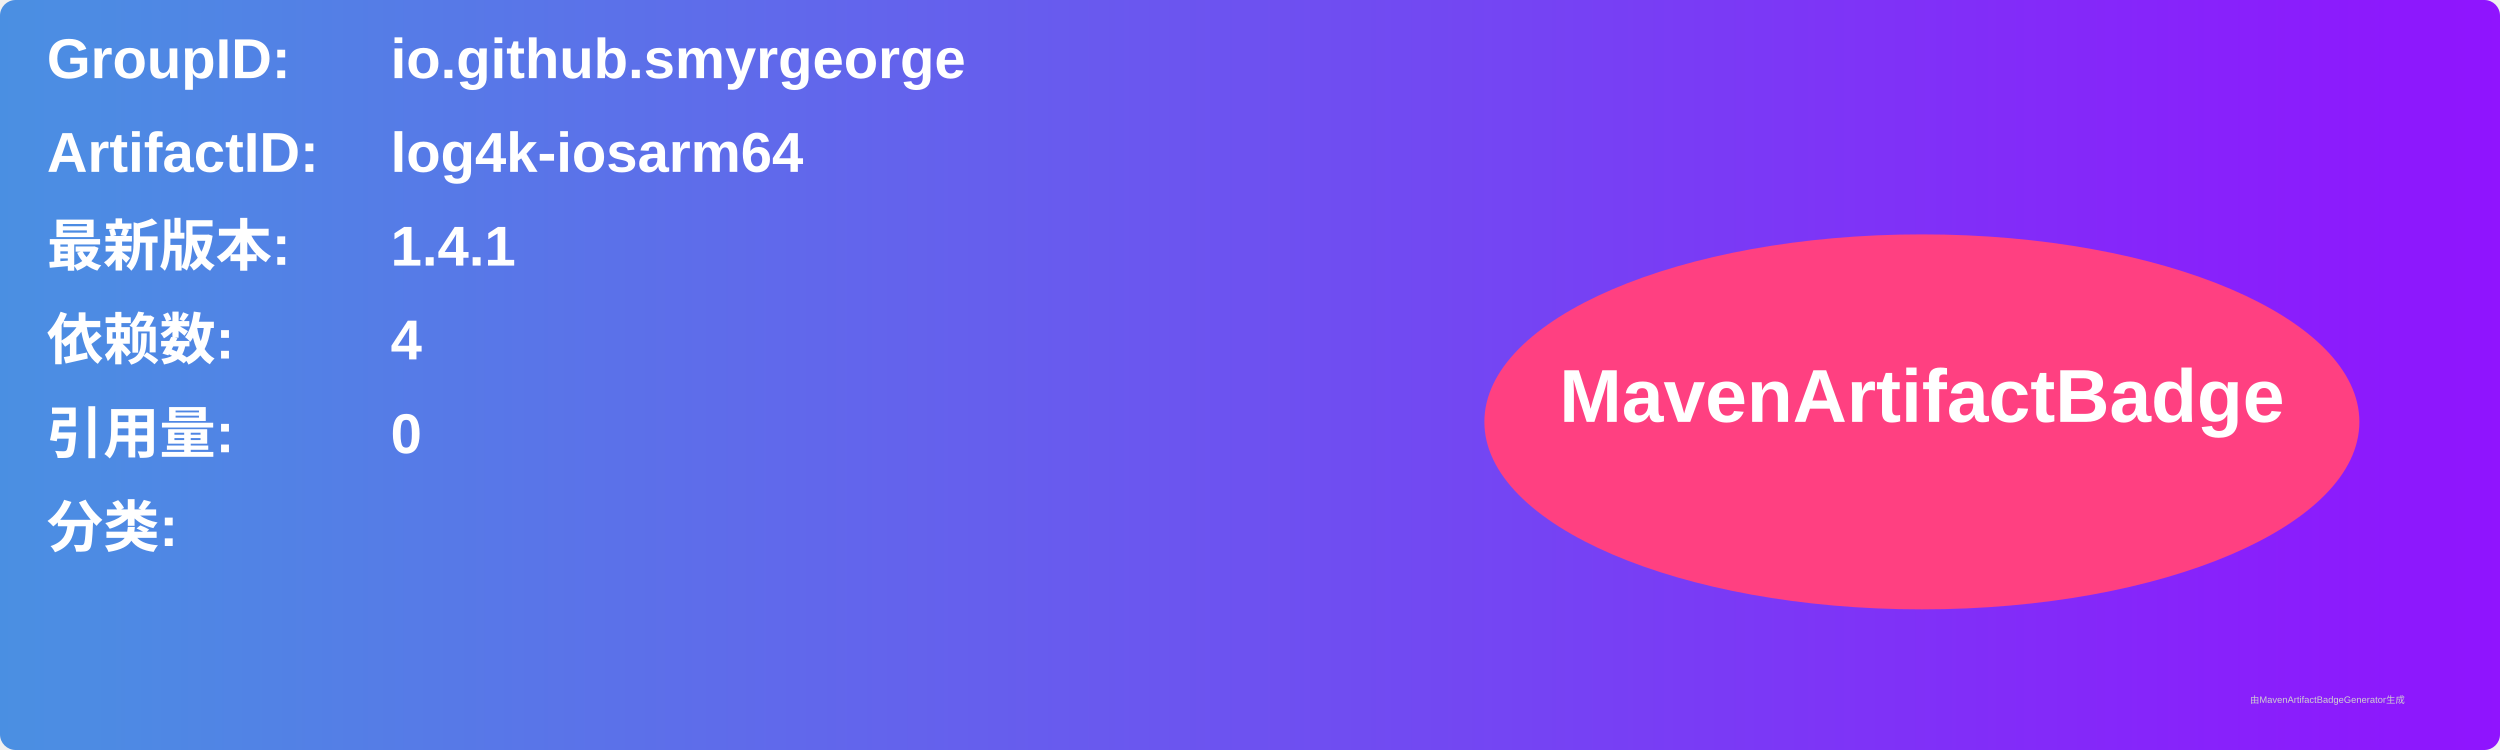
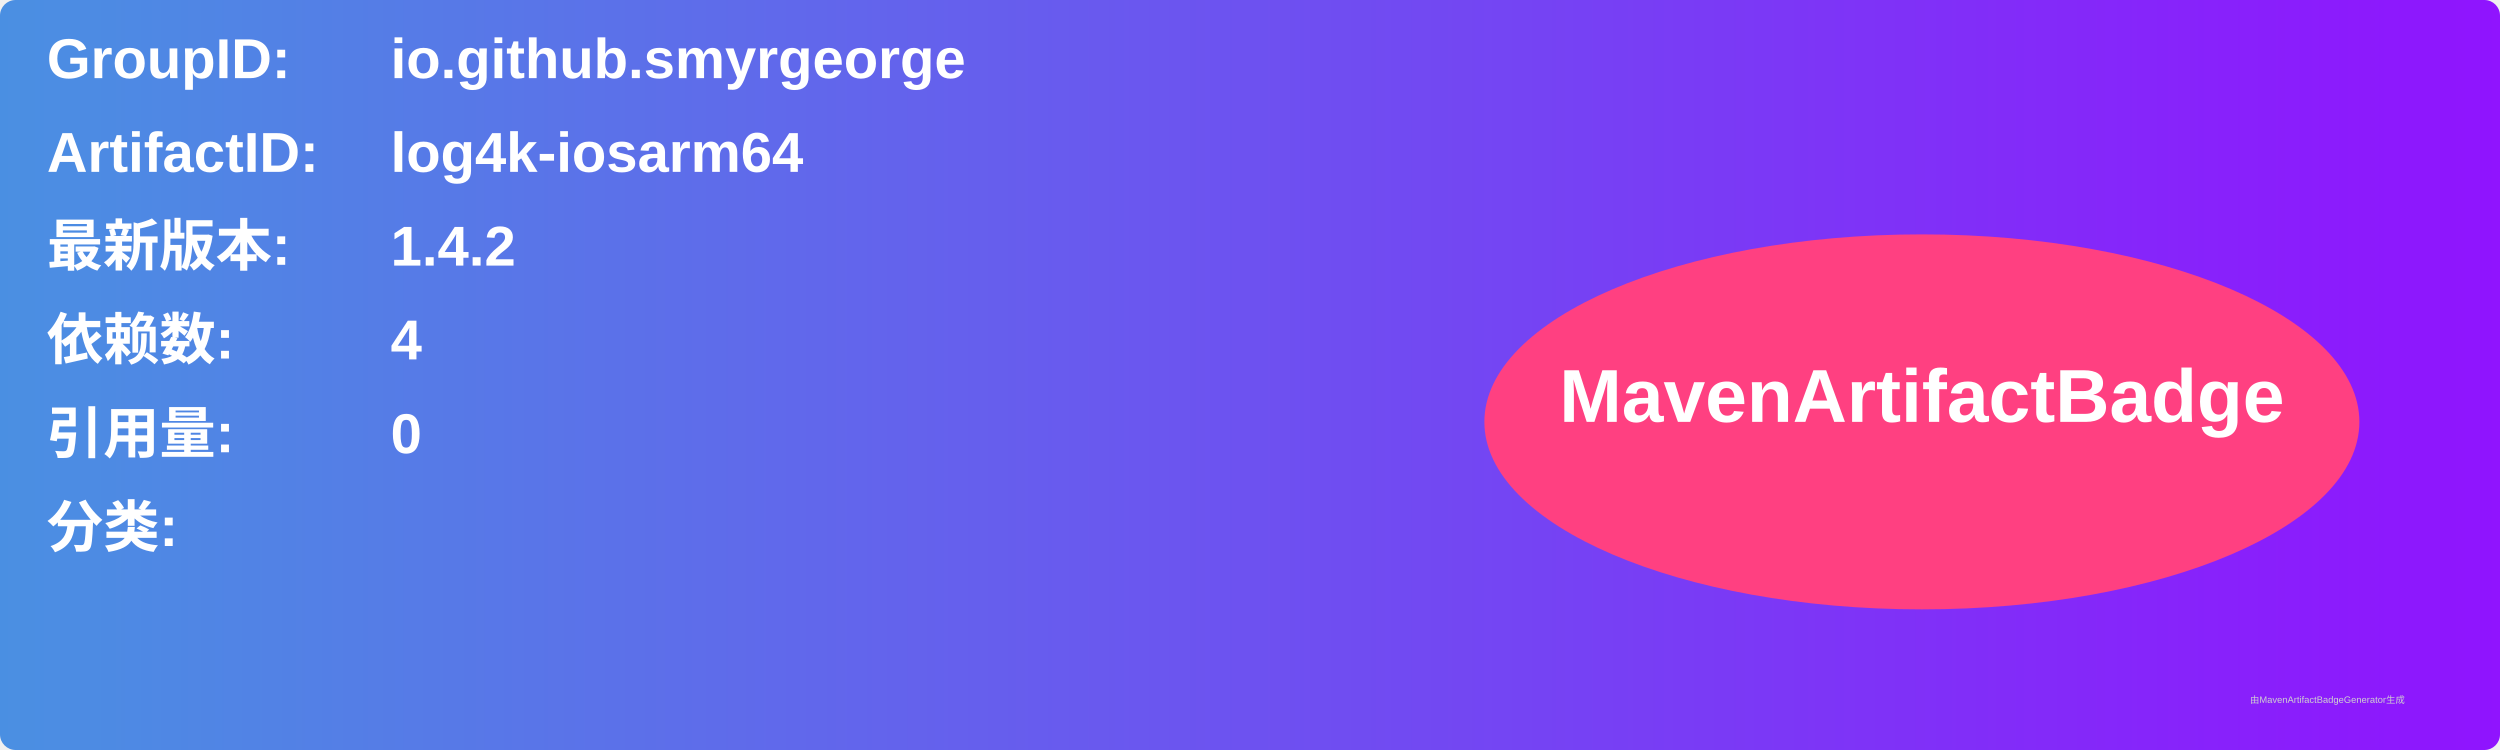
<svg xmlns="http://www.w3.org/2000/svg" width="800" height="240" viewBox="0 0 800 240">
  <linearGradient id="grad" x1="0%" y1="0%" x2="100%" y2="0%">
    <stop offset="0%" stop-color="#4a90e2" />
    <stop offset="100%" stop-color="#9013fe" />
  </linearGradient>
  <rect width="100%" height="100%" rx="5" ry="5" fill="url(#grad)" />
  <g transform="translate(15, 15)">
    <text x="0" y="10" font-family="Arial" font-size="18" fill="white" font-weight="bold" width="260">GroupID:</text>
    <text x="110" y="10" font-family="Arial" font-size="18" fill="white" font-weight="bold" width="460">io.github.smyrgeorge</text>
    <text x="0" y="40" font-family="Arial" font-size="18" fill="white" font-weight="bold" width="260">ArtifactID:</text>
    <text x="110" y="40" font-family="Arial" font-size="18" fill="white" font-weight="bold" width="460">log4k-iosarm64</text>
    <text x="0" y="70" font-family="Arial" font-size="18" fill="white" font-weight="bold">最新版本:</text>
    <text x="110" y="70" font-family="Arial" font-size="18" fill="white" font-weight="bold">
-       <tspan font-weight="bold">1.4.1</tspan>
+       <tspan font-weight="bold">1.4.2</tspan>
    </text>
    <text x="0" y="100" font-family="Arial" font-size="18" fill="white" font-weight="bold">依赖数: </text>
    <text x="110" y="100" font-family="Arial" font-size="18" fill="white">
      <tspan font-weight="bold">4</tspan>
    </text>
    <text x="0" y="130" font-family="Arial" font-size="18" fill="white" font-weight="bold">引用量: </text>
    <text x="110" y="130" font-family="Arial" font-size="18" fill="white">
      <tspan font-weight="bold">0</tspan>
    </text>
    <text x="0" y="160" font-family="Arial" font-size="18" fill="white" font-weight="bold">分类:</text>
    <text x="10" y="190" font-family="Arial" font-size="10" fill="white">
      <tspan font-weight="bold" />
    </text>
    <ellipse cx="600" cy="120" rx="140" ry="60" fill="#ff4081" />
    <text x="600" y="120" text-anchor="middle" font-family="Arial" font-size="24" fill="white" font-weight="bold">MavenArtifactBadge</text>
  </g>
  <text x="720" y="225" font-family="Arial" font-size="3" fill="#d0d0d0">由MavenArtifactBadgeGenerator生成</text>
</svg>
